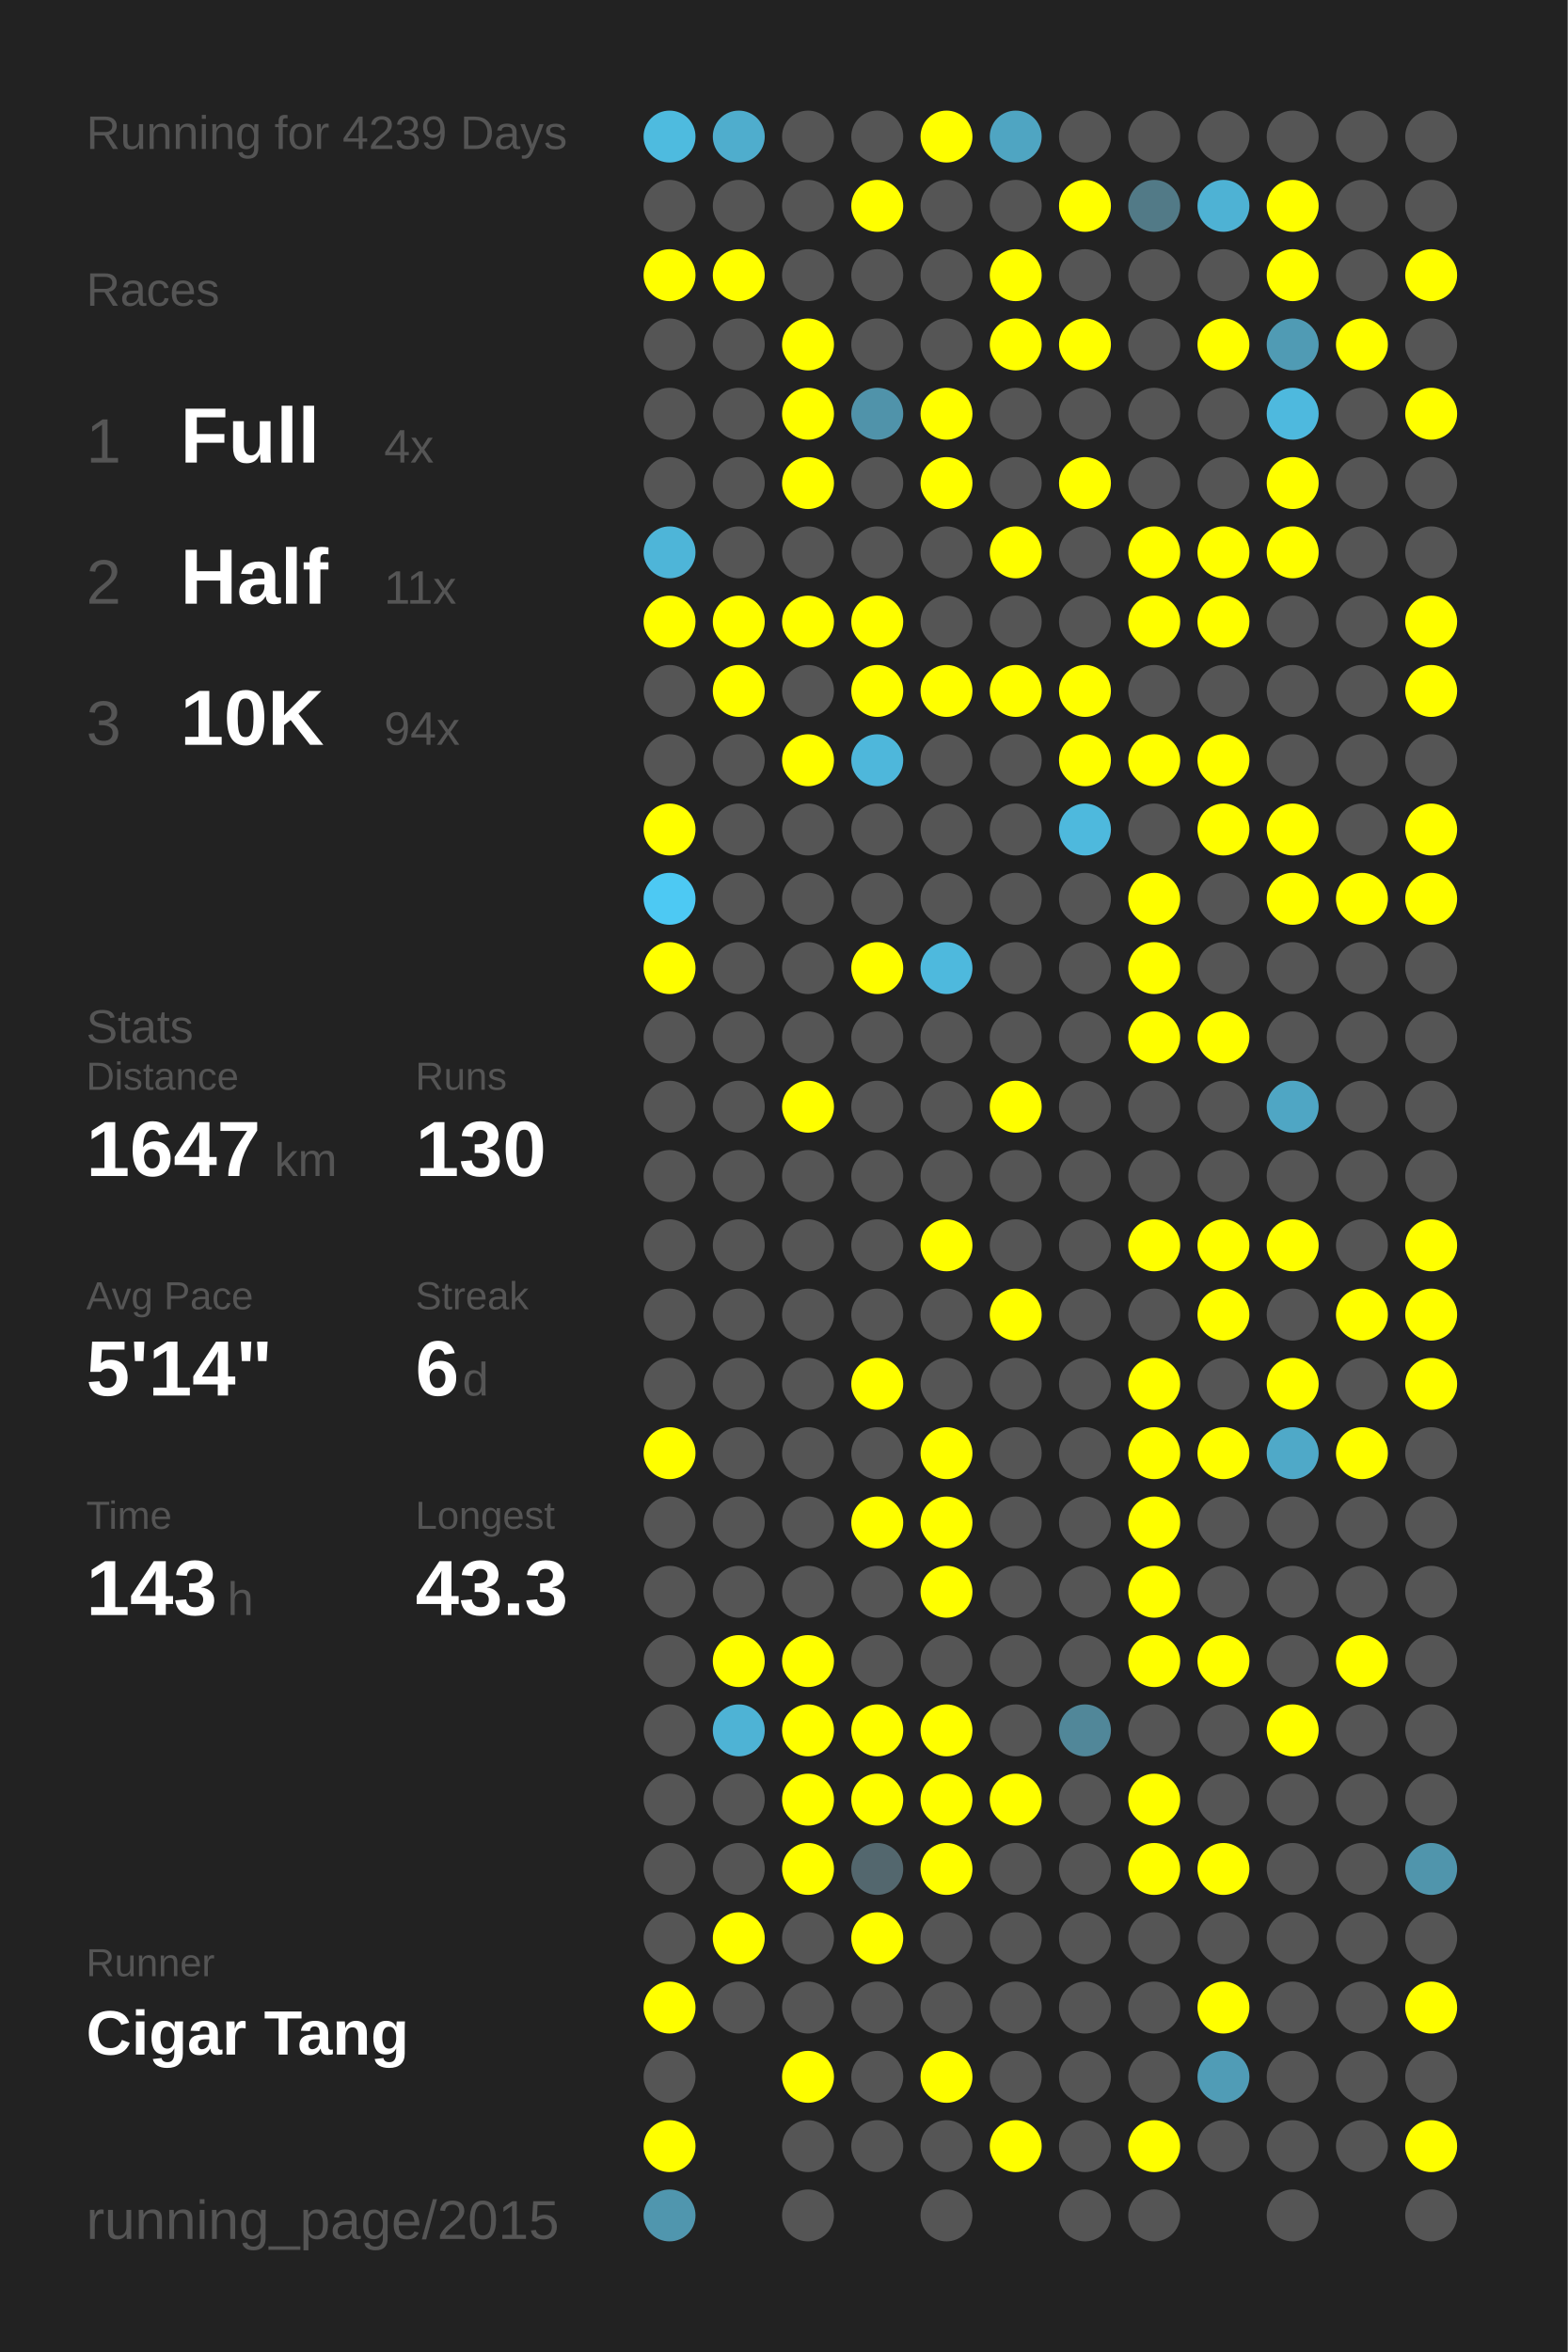
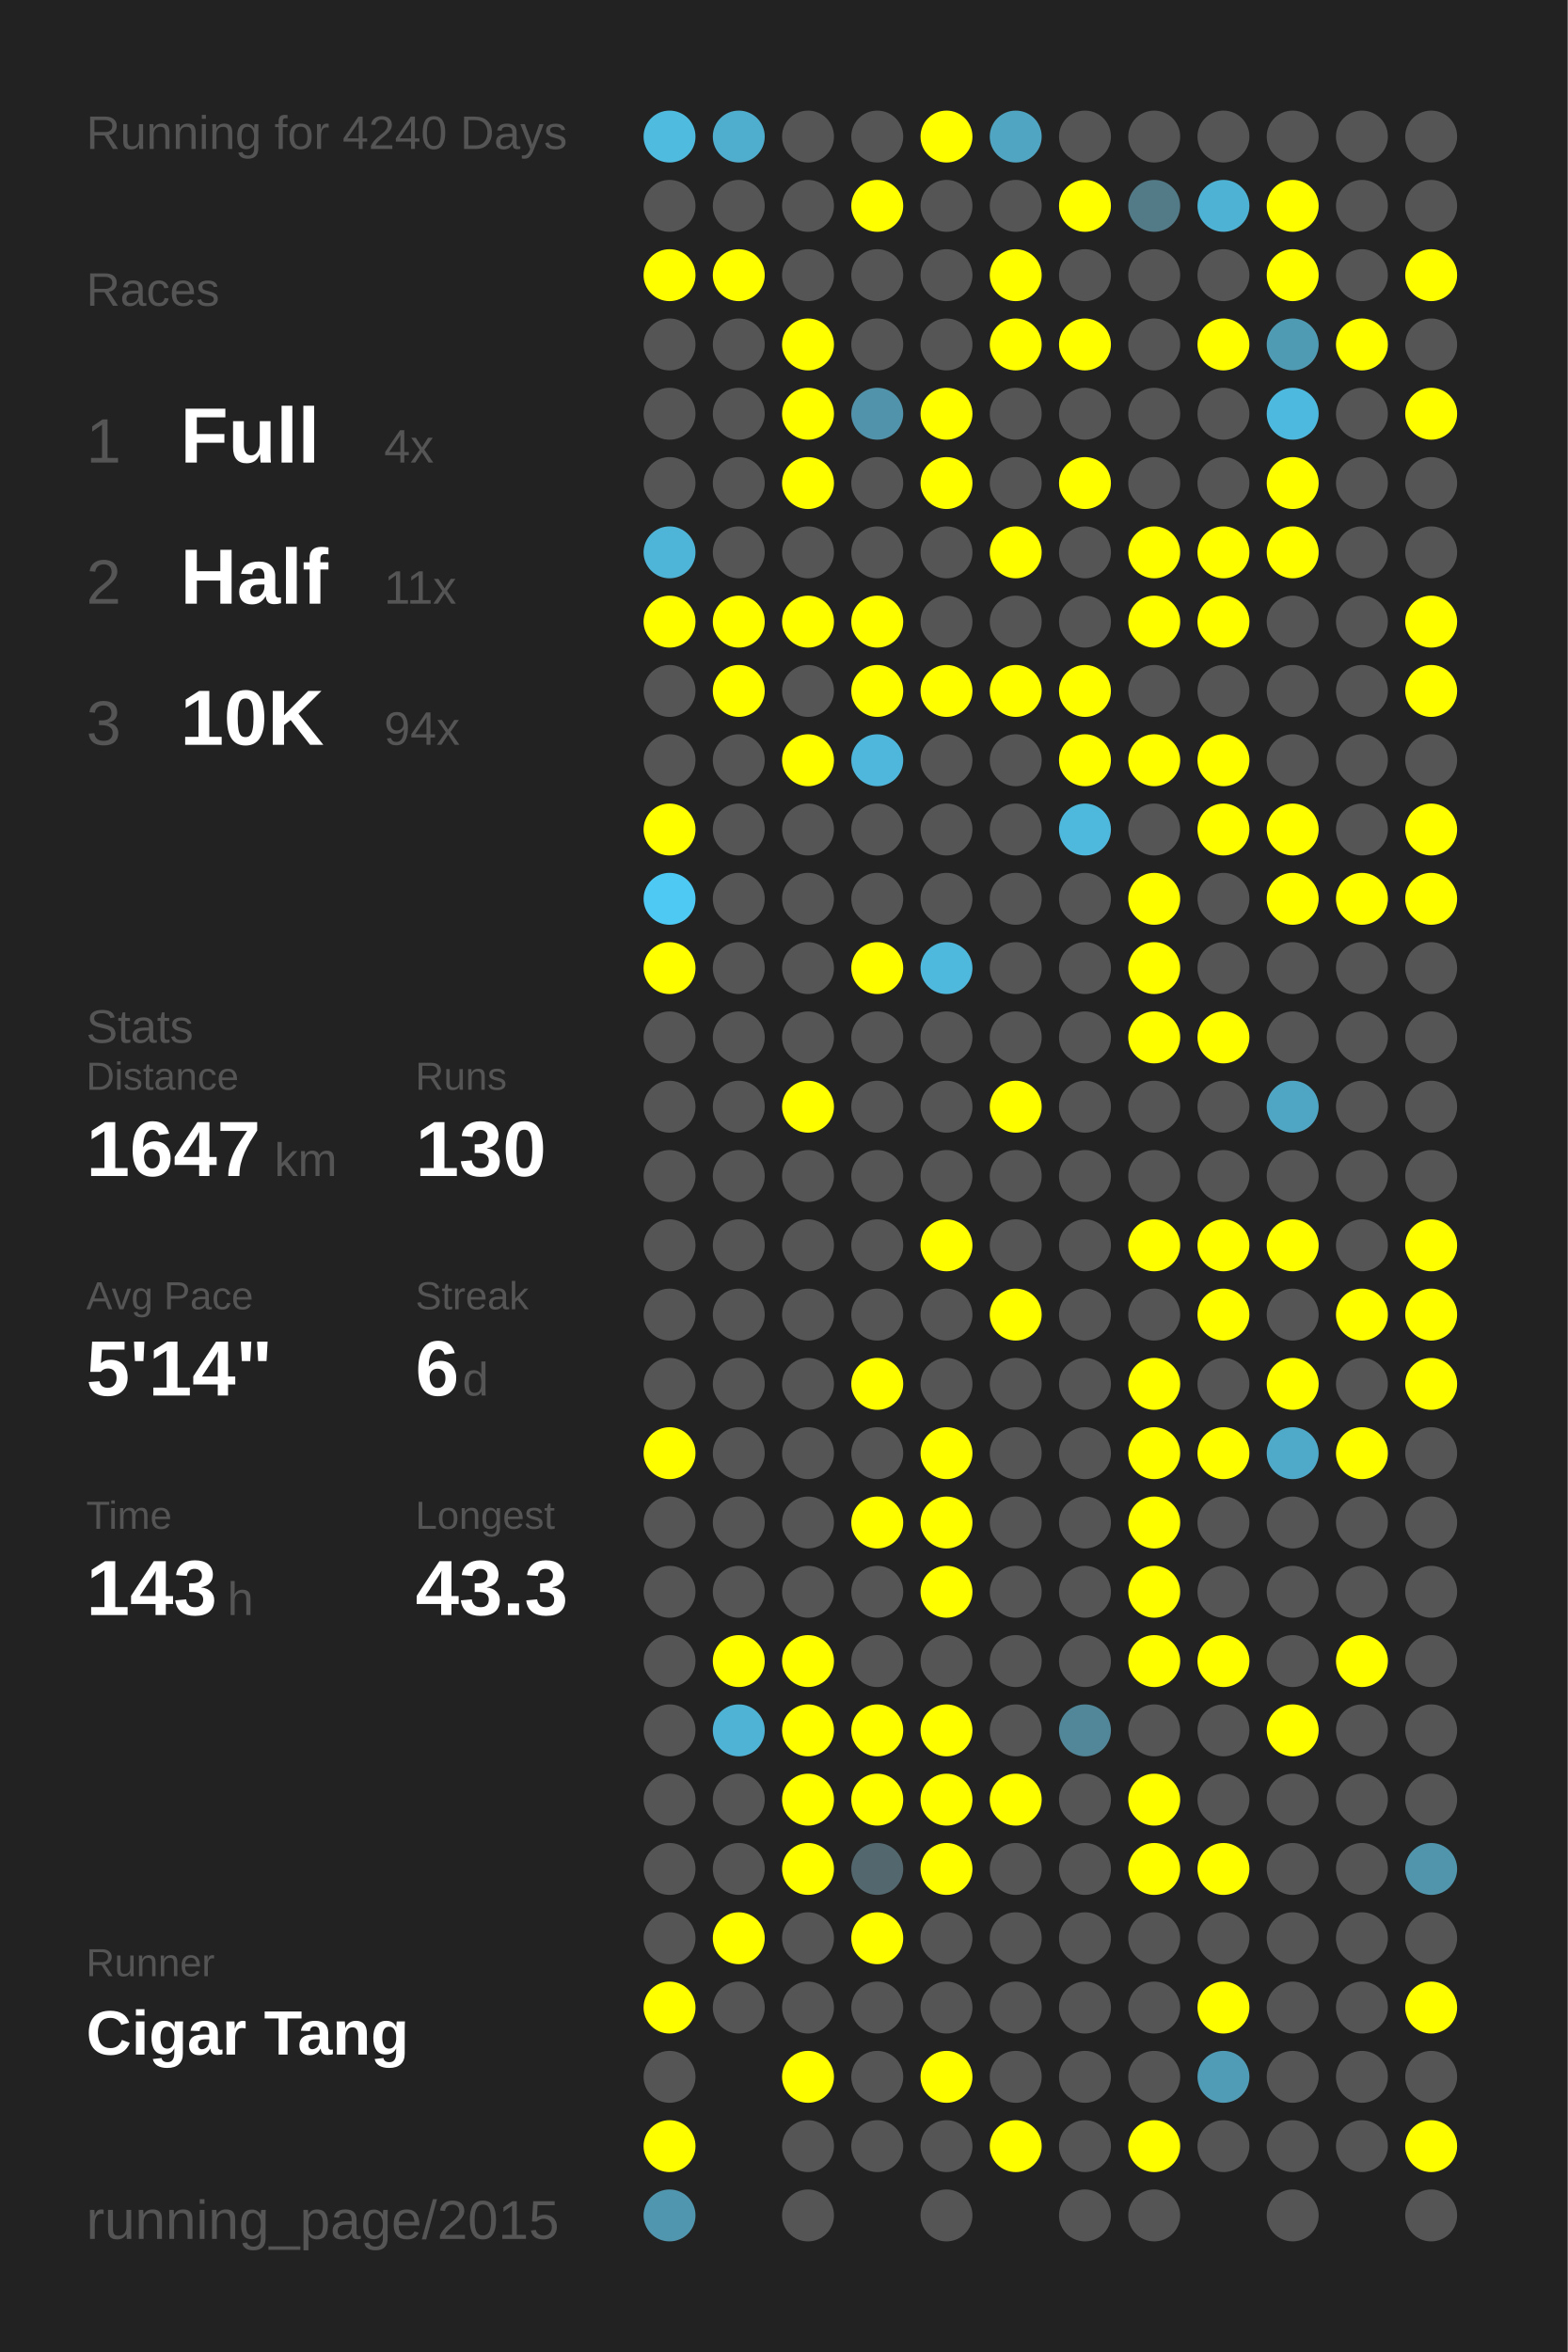
<svg xmlns="http://www.w3.org/2000/svg" baseProfile="full" height="300mm" version="1.1" viewBox="0,0,200,300" width="200mm">
  <defs />
  <rect fill="#222222" height="300" width="200" x="0" y="0" />
-   <text fill="#555555" style="font-size:6px; font-family:Arial;" x="11" y="19">Running for 4239 Days</text>
+   <text fill="#555555" style="font-size:6px; font-family:Arial;" x="11" y="19">Running for 4240 Days</text>
  <text fill="#555555" style="font-size:6px; font-family:Arial;" x="11" y="39">Races</text>
  <text fill="#555555" style="font-size:8px; font-family:Arial;" x="11" y="59">1</text>
  <text fill="#FFFFFF" style="font-size:10px; font-family:Arial; font-weight:bold;" x="23" y="59">Full</text>
  <text fill="#555555" style="font-size:6px; font-family:Arial;" x="49" y="59">4x</text>
  <text fill="#555555" style="font-size:8px; font-family:Arial;" x="11" y="77">2</text>
  <text fill="#FFFFFF" style="font-size:10px; font-family:Arial; font-weight:bold;" x="23" y="77">Half</text>
  <text fill="#555555" style="font-size:6px; font-family:Arial;" x="49" y="77">11x</text>
  <text fill="#555555" style="font-size:8px; font-family:Arial;" x="11" y="95">3</text>
  <text fill="#FFFFFF" style="font-size:10px; font-family:Arial; font-weight:bold;" x="23" y="95">10K</text>
  <text fill="#555555" style="font-size:6px; font-family:Arial;" x="49" y="95">94x</text>
  <text fill="#555555" style="font-size:6px; font-family:Arial;" x="11" y="133">Stats</text>
  <text fill="#555555" style="font-size:5px; font-family:Arial;" x="11" y="139">Distance</text>
  <text fill="#FFFFFF" style="font-size:10px; font-family:Arial; font-weight:bold;" x="11" y="150">1647</text>
  <text fill="#555555" style="font-size:6px; font-family:Arial;" x="35" y="150">km</text>
  <text fill="#555555" style="font-size:5px; font-family:Arial;" x="53" y="139">Runs</text>
  <text fill="#FFFFFF" style="font-size:10px; font-family:Arial; font-weight:bold;" x="53" y="150">130</text>
  <text fill="#555555" style="font-size:5px; font-family:Arial;" x="11" y="167">Avg Pace</text>
  <text fill="#FFFFFF" style="font-size:10px; font-family:Arial; font-weight:bold;" x="11" y="178">5'14"</text>
  <text fill="#555555" style="font-size:5px; font-family:Arial;" x="53" y="167">Streak</text>
  <text fill="#FFFFFF" style="font-size:10px; font-family:Arial; font-weight:bold;" x="53" y="178">6</text>
  <text fill="#555555" style="font-size:6px; font-family:Arial;" x="59" y="178">d</text>
  <text fill="#555555" style="font-size:5px; font-family:Arial;" x="11" y="195">Time</text>
  <text fill="#FFFFFF" style="font-size:10px; font-family:Arial; font-weight:bold;" x="11" y="206">143</text>
  <text fill="#555555" style="font-size:6px; font-family:Arial;" x="29" y="206">h</text>
  <text fill="#555555" style="font-size:5px; font-family:Arial;" x="53" y="195">Longest</text>
  <text fill="#FFFFFF" style="font-size:10px; font-family:Arial; font-weight:bold;" x="53" y="206">43.3</text>
  <text fill="#555555" style="font-size:5px; font-family:Arial;" x="11" y="252.065">Runner</text>
  <text fill="#FFFFFF" style="font-size:8px; font-family:Arial; font-weight:bold;" x="11" y="262.065">Cigar Tang</text>
  <text fill="#555555" style="font-size:7px; font-family:Arial;" x="11" y="285.581">running_page/2015</text>
  <circle cx="85.417" cy="17.419" fill="#4ebbdf" r="3.312" />
  <circle cx="85.417" cy="26.258" fill="#555555" r="3.312" />
  <circle cx="85.417" cy="35.097" fill="#FFFF00" r="3.312" />
  <circle cx="85.417" cy="43.935" fill="#555555" r="3.312" />
  <circle cx="85.417" cy="52.774" fill="#555555" r="3.312" />
  <circle cx="85.417" cy="61.613" fill="#555555" r="3.312" />
  <circle cx="85.417" cy="70.452" fill="#4eb5d8" r="3.312" />
  <circle cx="85.417" cy="79.29" fill="#FFFF00" r="3.312" />
  <circle cx="85.417" cy="88.129" fill="#555555" r="3.312" />
  <circle cx="85.417" cy="96.968" fill="#555555" r="3.312" />
  <circle cx="85.417" cy="105.806" fill="#FFFF00" r="3.312" />
  <circle cx="85.417" cy="114.645" fill="#4dc9f3" r="3.312" />
  <circle cx="85.417" cy="123.484" fill="#FFFF00" r="3.312" />
  <circle cx="85.417" cy="132.323" fill="#555555" r="3.312" />
  <circle cx="85.417" cy="141.161" fill="#555555" r="3.312" />
  <circle cx="85.417" cy="150" fill="#555555" r="3.312" />
  <circle cx="85.417" cy="158.839" fill="#555555" r="3.312" />
  <circle cx="85.417" cy="167.677" fill="#555555" r="3.312" />
  <circle cx="85.417" cy="176.516" fill="#555555" r="3.312" />
  <circle cx="85.417" cy="185.355" fill="#FFFF00" r="3.312" />
  <circle cx="85.417" cy="194.194" fill="#555555" r="3.312" />
  <circle cx="85.417" cy="203.032" fill="#555555" r="3.312" />
  <circle cx="85.417" cy="211.871" fill="#555555" r="3.312" />
  <circle cx="85.417" cy="220.71" fill="#555555" r="3.312" />
  <circle cx="85.417" cy="229.548" fill="#555555" r="3.312" />
  <circle cx="85.417" cy="238.387" fill="#555555" r="3.312" />
  <circle cx="85.417" cy="247.226" fill="#555555" r="3.312" />
  <circle cx="85.417" cy="256.065" fill="#FFFF00" r="3.312" />
  <circle cx="85.417" cy="264.903" fill="#555555" r="3.312" />
  <circle cx="85.417" cy="273.742" fill="#FFFF00" r="3.312" />
  <circle cx="85.417" cy="282.581" fill="#5096ae" r="3.312" />
  <circle cx="94.25" cy="17.419" fill="#4fadcd" r="3.312" />
  <circle cx="94.25" cy="26.258" fill="#555555" r="3.312" />
  <circle cx="94.25" cy="35.097" fill="#FFFF00" r="3.312" />
  <circle cx="94.25" cy="43.935" fill="#555555" r="3.312" />
  <circle cx="94.25" cy="52.774" fill="#555555" r="3.312" />
  <circle cx="94.25" cy="61.613" fill="#555555" r="3.312" />
  <circle cx="94.25" cy="70.452" fill="#555555" r="3.312" />
  <circle cx="94.25" cy="79.29" fill="#FFFF00" r="3.312" />
  <circle cx="94.25" cy="88.129" fill="#FFFF00" r="3.312" />
  <circle cx="94.25" cy="96.968" fill="#555555" r="3.312" />
  <circle cx="94.25" cy="105.806" fill="#555555" r="3.312" />
  <circle cx="94.25" cy="114.645" fill="#555555" r="3.312" />
  <circle cx="94.25" cy="123.484" fill="#555555" r="3.312" />
  <circle cx="94.25" cy="132.323" fill="#555555" r="3.312" />
  <circle cx="94.25" cy="141.161" fill="#555555" r="3.312" />
  <circle cx="94.25" cy="150" fill="#555555" r="3.312" />
  <circle cx="94.25" cy="158.839" fill="#555555" r="3.312" />
  <circle cx="94.25" cy="167.677" fill="#555555" r="3.312" />
  <circle cx="94.25" cy="176.516" fill="#555555" r="3.312" />
  <circle cx="94.25" cy="185.355" fill="#555555" r="3.312" />
  <circle cx="94.25" cy="194.194" fill="#555555" r="3.312" />
  <circle cx="94.25" cy="203.032" fill="#555555" r="3.312" />
  <circle cx="94.25" cy="211.871" fill="#FFFF00" r="3.312" />
  <circle cx="94.25" cy="220.71" fill="#4eb3d5" r="3.312" />
  <circle cx="94.25" cy="229.548" fill="#555555" r="3.312" />
  <circle cx="94.25" cy="238.387" fill="#555555" r="3.312" />
  <circle cx="94.25" cy="247.226" fill="#FFFF00" r="3.312" />
  <circle cx="94.25" cy="256.065" fill="#555555" r="3.312" />
  <circle cx="103.083" cy="17.419" fill="#555555" r="3.312" />
  <circle cx="103.083" cy="26.258" fill="#555555" r="3.312" />
  <circle cx="103.083" cy="35.097" fill="#555555" r="3.312" />
  <circle cx="103.083" cy="43.935" fill="#FFFF00" r="3.312" />
  <circle cx="103.083" cy="52.774" fill="#FFFF00" r="3.312" />
  <circle cx="103.083" cy="61.613" fill="#FFFF00" r="3.312" />
  <circle cx="103.083" cy="70.452" fill="#555555" r="3.312" />
  <circle cx="103.083" cy="79.29" fill="#FFFF00" r="3.312" />
  <circle cx="103.083" cy="88.129" fill="#555555" r="3.312" />
  <circle cx="103.083" cy="96.968" fill="#FFFF00" r="3.312" />
  <circle cx="103.083" cy="105.806" fill="#555555" r="3.312" />
  <circle cx="103.083" cy="114.645" fill="#555555" r="3.312" />
  <circle cx="103.083" cy="123.484" fill="#555555" r="3.312" />
  <circle cx="103.083" cy="132.323" fill="#555555" r="3.312" />
  <circle cx="103.083" cy="141.161" fill="#FFFF00" r="3.312" />
  <circle cx="103.083" cy="150" fill="#555555" r="3.312" />
  <circle cx="103.083" cy="158.839" fill="#555555" r="3.312" />
  <circle cx="103.083" cy="167.677" fill="#555555" r="3.312" />
  <circle cx="103.083" cy="176.516" fill="#555555" r="3.312" />
  <circle cx="103.083" cy="185.355" fill="#555555" r="3.312" />
  <circle cx="103.083" cy="194.194" fill="#555555" r="3.312" />
  <circle cx="103.083" cy="203.032" fill="#555555" r="3.312" />
  <circle cx="103.083" cy="211.871" fill="#FFFF00" r="3.312" />
  <circle cx="103.083" cy="220.71" fill="#FFFF00" r="3.312" />
  <circle cx="103.083" cy="229.548" fill="#FFFF00" r="3.312" />
  <circle cx="103.083" cy="238.387" fill="#FFFF00" r="3.312" />
  <circle cx="103.083" cy="247.226" fill="#555555" r="3.312" />
  <circle cx="103.083" cy="256.065" fill="#555555" r="3.312" />
  <circle cx="103.083" cy="264.903" fill="#FFFF00" r="3.312" />
  <circle cx="103.083" cy="273.742" fill="#555555" r="3.312" />
  <circle cx="103.083" cy="282.581" fill="#555555" r="3.312" />
  <circle cx="111.917" cy="17.419" fill="#555555" r="3.312" />
  <circle cx="111.917" cy="26.258" fill="#FFFF00" r="3.312" />
  <circle cx="111.917" cy="35.097" fill="#555555" r="3.312" />
  <circle cx="111.917" cy="43.935" fill="#555555" r="3.312" />
  <circle cx="111.917" cy="52.774" fill="#5093aa" r="3.312" />
  <circle cx="111.917" cy="61.613" fill="#555555" r="3.312" />
  <circle cx="111.917" cy="70.452" fill="#555555" r="3.312" />
  <circle cx="111.917" cy="79.29" fill="#FFFF00" r="3.312" />
  <circle cx="111.917" cy="88.129" fill="#FFFF00" r="3.312" />
  <circle cx="111.917" cy="96.968" fill="#4eb7db" r="3.312" />
  <circle cx="111.917" cy="105.806" fill="#555555" r="3.312" />
  <circle cx="111.917" cy="114.645" fill="#555555" r="3.312" />
  <circle cx="111.917" cy="123.484" fill="#FFFF00" r="3.312" />
  <circle cx="111.917" cy="132.323" fill="#555555" r="3.312" />
  <circle cx="111.917" cy="141.161" fill="#555555" r="3.312" />
  <circle cx="111.917" cy="150" fill="#555555" r="3.312" />
  <circle cx="111.917" cy="158.839" fill="#555555" r="3.312" />
  <circle cx="111.917" cy="167.677" fill="#555555" r="3.312" />
  <circle cx="111.917" cy="176.516" fill="#FFFF00" r="3.312" />
  <circle cx="111.917" cy="185.355" fill="#555555" r="3.312" />
  <circle cx="111.917" cy="194.194" fill="#FFFF00" r="3.312" />
  <circle cx="111.917" cy="203.032" fill="#555555" r="3.312" />
  <circle cx="111.917" cy="211.871" fill="#555555" r="3.312" />
  <circle cx="111.917" cy="220.71" fill="#FFFF00" r="3.312" />
  <circle cx="111.917" cy="229.548" fill="#FFFF00" r="3.312" />
  <circle cx="111.917" cy="238.387" fill="#53676e" r="3.312" />
  <circle cx="111.917" cy="247.226" fill="#FFFF00" r="3.312" />
  <circle cx="111.917" cy="256.065" fill="#555555" r="3.312" />
  <circle cx="111.917" cy="264.903" fill="#555555" r="3.312" />
  <circle cx="111.917" cy="273.742" fill="#555555" r="3.312" />
  <circle cx="120.75" cy="17.419" fill="#FFFF00" r="3.312" />
  <circle cx="120.75" cy="26.258" fill="#555555" r="3.312" />
  <circle cx="120.75" cy="35.097" fill="#555555" r="3.312" />
  <circle cx="120.75" cy="43.935" fill="#555555" r="3.312" />
  <circle cx="120.75" cy="52.774" fill="#FFFF00" r="3.312" />
  <circle cx="120.75" cy="61.613" fill="#FFFF00" r="3.312" />
  <circle cx="120.75" cy="70.452" fill="#555555" r="3.312" />
  <circle cx="120.75" cy="79.29" fill="#555555" r="3.312" />
  <circle cx="120.75" cy="88.129" fill="#FFFF00" r="3.312" />
  <circle cx="120.75" cy="96.968" fill="#555555" r="3.312" />
  <circle cx="120.75" cy="105.806" fill="#555555" r="3.312" />
  <circle cx="120.75" cy="114.645" fill="#555555" r="3.312" />
  <circle cx="120.75" cy="123.484" fill="#4eb9dd" r="3.312" />
  <circle cx="120.75" cy="132.323" fill="#555555" r="3.312" />
  <circle cx="120.75" cy="141.161" fill="#555555" r="3.312" />
  <circle cx="120.75" cy="150" fill="#555555" r="3.312" />
  <circle cx="120.75" cy="158.839" fill="#FFFF00" r="3.312" />
  <circle cx="120.75" cy="167.677" fill="#555555" r="3.312" />
  <circle cx="120.75" cy="176.516" fill="#555555" r="3.312" />
  <circle cx="120.75" cy="185.355" fill="#FFFF00" r="3.312" />
  <circle cx="120.75" cy="194.194" fill="#FFFF00" r="3.312" />
  <circle cx="120.75" cy="203.032" fill="#FFFF00" r="3.312" />
  <circle cx="120.75" cy="211.871" fill="#555555" r="3.312" />
  <circle cx="120.75" cy="220.71" fill="#FFFF00" r="3.312" />
  <circle cx="120.75" cy="229.548" fill="#FFFF00" r="3.312" />
  <circle cx="120.75" cy="238.387" fill="#FFFF00" r="3.312" />
  <circle cx="120.75" cy="247.226" fill="#555555" r="3.312" />
  <circle cx="120.75" cy="256.065" fill="#555555" r="3.312" />
  <circle cx="120.75" cy="264.903" fill="#FFFF00" r="3.312" />
  <circle cx="120.75" cy="273.742" fill="#555555" r="3.312" />
  <circle cx="120.75" cy="282.581" fill="#555555" r="3.312" />
  <circle cx="129.583" cy="17.419" fill="#4fa5c2" r="3.312" />
  <circle cx="129.583" cy="26.258" fill="#555555" r="3.312" />
  <circle cx="129.583" cy="35.097" fill="#FFFF00" r="3.312" />
  <circle cx="129.583" cy="43.935" fill="#FFFF00" r="3.312" />
  <circle cx="129.583" cy="52.774" fill="#555555" r="3.312" />
  <circle cx="129.583" cy="61.613" fill="#555555" r="3.312" />
  <circle cx="129.583" cy="70.452" fill="#FFFF00" r="3.312" />
  <circle cx="129.583" cy="79.29" fill="#555555" r="3.312" />
  <circle cx="129.583" cy="88.129" fill="#FFFF00" r="3.312" />
  <circle cx="129.583" cy="96.968" fill="#555555" r="3.312" />
  <circle cx="129.583" cy="105.806" fill="#555555" r="3.312" />
  <circle cx="129.583" cy="114.645" fill="#555555" r="3.312" />
  <circle cx="129.583" cy="123.484" fill="#555555" r="3.312" />
  <circle cx="129.583" cy="132.323" fill="#555555" r="3.312" />
  <circle cx="129.583" cy="141.161" fill="#FFFF00" r="3.312" />
  <circle cx="129.583" cy="150" fill="#555555" r="3.312" />
  <circle cx="129.583" cy="158.839" fill="#555555" r="3.312" />
  <circle cx="129.583" cy="167.677" fill="#FFFF00" r="3.312" />
  <circle cx="129.583" cy="176.516" fill="#555555" r="3.312" />
  <circle cx="129.583" cy="185.355" fill="#555555" r="3.312" />
  <circle cx="129.583" cy="194.194" fill="#555555" r="3.312" />
  <circle cx="129.583" cy="203.032" fill="#555555" r="3.312" />
  <circle cx="129.583" cy="211.871" fill="#555555" r="3.312" />
  <circle cx="129.583" cy="220.71" fill="#555555" r="3.312" />
  <circle cx="129.583" cy="229.548" fill="#FFFF00" r="3.312" />
  <circle cx="129.583" cy="238.387" fill="#555555" r="3.312" />
  <circle cx="129.583" cy="247.226" fill="#555555" r="3.312" />
  <circle cx="129.583" cy="256.065" fill="#555555" r="3.312" />
  <circle cx="129.583" cy="264.903" fill="#555555" r="3.312" />
  <circle cx="129.583" cy="273.742" fill="#FFFF00" r="3.312" />
  <circle cx="138.417" cy="17.419" fill="#555555" r="3.312" />
  <circle cx="138.417" cy="26.258" fill="#FFFF00" r="3.312" />
  <circle cx="138.417" cy="35.097" fill="#555555" r="3.312" />
  <circle cx="138.417" cy="43.935" fill="#FFFF00" r="3.312" />
  <circle cx="138.417" cy="52.774" fill="#555555" r="3.312" />
  <circle cx="138.417" cy="61.613" fill="#FFFF00" r="3.312" />
  <circle cx="138.417" cy="70.452" fill="#555555" r="3.312" />
  <circle cx="138.417" cy="79.29" fill="#555555" r="3.312" />
  <circle cx="138.417" cy="88.129" fill="#FFFF00" r="3.312" />
  <circle cx="138.417" cy="96.968" fill="#FFFF00" r="3.312" />
  <circle cx="138.417" cy="105.806" fill="#4eb9dd" r="3.312" />
  <circle cx="138.417" cy="114.645" fill="#555555" r="3.312" />
  <circle cx="138.417" cy="123.484" fill="#555555" r="3.312" />
  <circle cx="138.417" cy="132.323" fill="#555555" r="3.312" />
  <circle cx="138.417" cy="141.161" fill="#555555" r="3.312" />
  <circle cx="138.417" cy="150" fill="#555555" r="3.312" />
  <circle cx="138.417" cy="158.839" fill="#555555" r="3.312" />
  <circle cx="138.417" cy="167.677" fill="#555555" r="3.312" />
  <circle cx="138.417" cy="176.516" fill="#555555" r="3.312" />
  <circle cx="138.417" cy="185.355" fill="#555555" r="3.312" />
  <circle cx="138.417" cy="194.194" fill="#555555" r="3.312" />
  <circle cx="138.417" cy="203.032" fill="#555555" r="3.312" />
  <circle cx="138.417" cy="211.871" fill="#555555" r="3.312" />
  <circle cx="138.417" cy="220.71" fill="#518799" r="3.312" />
  <circle cx="138.417" cy="229.548" fill="#555555" r="3.312" />
  <circle cx="138.417" cy="238.387" fill="#555555" r="3.312" />
  <circle cx="138.417" cy="247.226" fill="#555555" r="3.312" />
  <circle cx="138.417" cy="256.065" fill="#555555" r="3.312" />
  <circle cx="138.417" cy="264.903" fill="#555555" r="3.312" />
  <circle cx="138.417" cy="273.742" fill="#555555" r="3.312" />
  <circle cx="138.417" cy="282.581" fill="#555555" r="3.312" />
  <circle cx="147.25" cy="17.419" fill="#555555" r="3.312" />
  <circle cx="147.25" cy="26.258" fill="#527a87" r="3.312" />
  <circle cx="147.25" cy="35.097" fill="#555555" r="3.312" />
  <circle cx="147.25" cy="43.935" fill="#555555" r="3.312" />
  <circle cx="147.25" cy="52.774" fill="#555555" r="3.312" />
  <circle cx="147.25" cy="61.613" fill="#555555" r="3.312" />
  <circle cx="147.25" cy="70.452" fill="#FFFF00" r="3.312" />
  <circle cx="147.25" cy="79.29" fill="#FFFF00" r="3.312" />
  <circle cx="147.25" cy="88.129" fill="#555555" r="3.312" />
  <circle cx="147.25" cy="96.968" fill="#FFFF00" r="3.312" />
  <circle cx="147.25" cy="105.806" fill="#555555" r="3.312" />
  <circle cx="147.25" cy="114.645" fill="#FFFF00" r="3.312" />
  <circle cx="147.25" cy="123.484" fill="#FFFF00" r="3.312" />
  <circle cx="147.25" cy="132.323" fill="#FFFF00" r="3.312" />
  <circle cx="147.25" cy="141.161" fill="#555555" r="3.312" />
  <circle cx="147.25" cy="150" fill="#555555" r="3.312" />
  <circle cx="147.25" cy="158.839" fill="#FFFF00" r="3.312" />
  <circle cx="147.25" cy="167.677" fill="#555555" r="3.312" />
  <circle cx="147.25" cy="176.516" fill="#FFFF00" r="3.312" />
  <circle cx="147.25" cy="185.355" fill="#FFFF00" r="3.312" />
  <circle cx="147.25" cy="194.194" fill="#FFFF00" r="3.312" />
  <circle cx="147.25" cy="203.032" fill="#FFFF00" r="3.312" />
  <circle cx="147.25" cy="211.871" fill="#FFFF00" r="3.312" />
  <circle cx="147.25" cy="220.71" fill="#555555" r="3.312" />
  <circle cx="147.25" cy="229.548" fill="#FFFF00" r="3.312" />
  <circle cx="147.25" cy="238.387" fill="#FFFF00" r="3.312" />
  <circle cx="147.25" cy="247.226" fill="#555555" r="3.312" />
  <circle cx="147.25" cy="256.065" fill="#555555" r="3.312" />
  <circle cx="147.25" cy="264.903" fill="#555555" r="3.312" />
  <circle cx="147.25" cy="273.742" fill="#FFFF00" r="3.312" />
  <circle cx="147.25" cy="282.581" fill="#555555" r="3.312" />
  <circle cx="156.083" cy="17.419" fill="#555555" r="3.312" />
  <circle cx="156.083" cy="26.258" fill="#4eb2d4" r="3.312" />
  <circle cx="156.083" cy="35.097" fill="#555555" r="3.312" />
  <circle cx="156.083" cy="43.935" fill="#FFFF00" r="3.312" />
  <circle cx="156.083" cy="52.774" fill="#555555" r="3.312" />
  <circle cx="156.083" cy="61.613" fill="#555555" r="3.312" />
  <circle cx="156.083" cy="70.452" fill="#FFFF00" r="3.312" />
  <circle cx="156.083" cy="79.29" fill="#FFFF00" r="3.312" />
  <circle cx="156.083" cy="88.129" fill="#555555" r="3.312" />
  <circle cx="156.083" cy="96.968" fill="#FFFF00" r="3.312" />
  <circle cx="156.083" cy="105.806" fill="#FFFF00" r="3.312" />
  <circle cx="156.083" cy="114.645" fill="#555555" r="3.312" />
  <circle cx="156.083" cy="123.484" fill="#555555" r="3.312" />
  <circle cx="156.083" cy="132.323" fill="#FFFF00" r="3.312" />
  <circle cx="156.083" cy="141.161" fill="#555555" r="3.312" />
  <circle cx="156.083" cy="150" fill="#555555" r="3.312" />
  <circle cx="156.083" cy="158.839" fill="#FFFF00" r="3.312" />
  <circle cx="156.083" cy="167.677" fill="#FFFF00" r="3.312" />
  <circle cx="156.083" cy="176.516" fill="#555555" r="3.312" />
  <circle cx="156.083" cy="185.355" fill="#FFFF00" r="3.312" />
  <circle cx="156.083" cy="194.194" fill="#555555" r="3.312" />
  <circle cx="156.083" cy="203.032" fill="#555555" r="3.312" />
  <circle cx="156.083" cy="211.871" fill="#FFFF00" r="3.312" />
  <circle cx="156.083" cy="220.71" fill="#555555" r="3.312" />
  <circle cx="156.083" cy="229.548" fill="#555555" r="3.312" />
  <circle cx="156.083" cy="238.387" fill="#FFFF00" r="3.312" />
  <circle cx="156.083" cy="247.226" fill="#555555" r="3.312" />
  <circle cx="156.083" cy="256.065" fill="#FFFF00" r="3.312" />
  <circle cx="156.083" cy="264.903" fill="#509cb6" r="3.312" />
  <circle cx="156.083" cy="273.742" fill="#555555" r="3.312" />
  <circle cx="164.917" cy="17.419" fill="#555555" r="3.312" />
  <circle cx="164.917" cy="26.258" fill="#FFFF00" r="3.312" />
  <circle cx="164.917" cy="35.097" fill="#FFFF00" r="3.312" />
  <circle cx="164.917" cy="43.935" fill="#509bb4" r="3.312" />
  <circle cx="164.917" cy="52.774" fill="#4eb9de" r="3.312" />
  <circle cx="164.917" cy="61.613" fill="#FFFF00" r="3.312" />
  <circle cx="164.917" cy="70.452" fill="#FFFF00" r="3.312" />
  <circle cx="164.917" cy="79.29" fill="#555555" r="3.312" />
  <circle cx="164.917" cy="88.129" fill="#555555" r="3.312" />
  <circle cx="164.917" cy="96.968" fill="#555555" r="3.312" />
  <circle cx="164.917" cy="105.806" fill="#FFFF00" r="3.312" />
  <circle cx="164.917" cy="114.645" fill="#FFFF00" r="3.312" />
  <circle cx="164.917" cy="123.484" fill="#555555" r="3.312" />
  <circle cx="164.917" cy="132.323" fill="#555555" r="3.312" />
  <circle cx="164.917" cy="141.161" fill="#4fa6c4" r="3.312" />
  <circle cx="164.917" cy="150" fill="#555555" r="3.312" />
  <circle cx="164.917" cy="158.839" fill="#FFFF00" r="3.312" />
  <circle cx="164.917" cy="167.677" fill="#555555" r="3.312" />
  <circle cx="164.917" cy="176.516" fill="#FFFF00" r="3.312" />
  <circle cx="164.917" cy="185.355" fill="#4fa9c8" r="3.312" />
  <circle cx="164.917" cy="194.194" fill="#555555" r="3.312" />
  <circle cx="164.917" cy="203.032" fill="#555555" r="3.312" />
  <circle cx="164.917" cy="211.871" fill="#555555" r="3.312" />
  <circle cx="164.917" cy="220.71" fill="#FFFF00" r="3.312" />
  <circle cx="164.917" cy="229.548" fill="#555555" r="3.312" />
  <circle cx="164.917" cy="238.387" fill="#555555" r="3.312" />
  <circle cx="164.917" cy="247.226" fill="#555555" r="3.312" />
  <circle cx="164.917" cy="256.065" fill="#555555" r="3.312" />
  <circle cx="164.917" cy="264.903" fill="#555555" r="3.312" />
  <circle cx="164.917" cy="273.742" fill="#555555" r="3.312" />
  <circle cx="164.917" cy="282.581" fill="#555555" r="3.312" />
  <circle cx="173.75" cy="17.419" fill="#555555" r="3.312" />
  <circle cx="173.75" cy="26.258" fill="#555555" r="3.312" />
  <circle cx="173.75" cy="35.097" fill="#555555" r="3.312" />
  <circle cx="173.75" cy="43.935" fill="#FFFF00" r="3.312" />
  <circle cx="173.75" cy="52.774" fill="#555555" r="3.312" />
  <circle cx="173.75" cy="61.613" fill="#555555" r="3.312" />
  <circle cx="173.75" cy="70.452" fill="#555555" r="3.312" />
  <circle cx="173.75" cy="79.29" fill="#555555" r="3.312" />
  <circle cx="173.75" cy="88.129" fill="#555555" r="3.312" />
  <circle cx="173.75" cy="96.968" fill="#555555" r="3.312" />
  <circle cx="173.75" cy="105.806" fill="#555555" r="3.312" />
  <circle cx="173.75" cy="114.645" fill="#FFFF00" r="3.312" />
  <circle cx="173.75" cy="123.484" fill="#555555" r="3.312" />
  <circle cx="173.75" cy="132.323" fill="#555555" r="3.312" />
  <circle cx="173.75" cy="141.161" fill="#555555" r="3.312" />
  <circle cx="173.75" cy="150" fill="#555555" r="3.312" />
  <circle cx="173.75" cy="158.839" fill="#555555" r="3.312" />
  <circle cx="173.75" cy="167.677" fill="#FFFF00" r="3.312" />
  <circle cx="173.75" cy="176.516" fill="#555555" r="3.312" />
  <circle cx="173.75" cy="185.355" fill="#FFFF00" r="3.312" />
  <circle cx="173.75" cy="194.194" fill="#555555" r="3.312" />
  <circle cx="173.75" cy="203.032" fill="#555555" r="3.312" />
  <circle cx="173.75" cy="211.871" fill="#FFFF00" r="3.312" />
  <circle cx="173.75" cy="220.71" fill="#555555" r="3.312" />
  <circle cx="173.75" cy="229.548" fill="#555555" r="3.312" />
  <circle cx="173.75" cy="238.387" fill="#555555" r="3.312" />
  <circle cx="173.75" cy="247.226" fill="#555555" r="3.312" />
  <circle cx="173.75" cy="256.065" fill="#555555" r="3.312" />
  <circle cx="173.75" cy="264.903" fill="#555555" r="3.312" />
  <circle cx="173.75" cy="273.742" fill="#555555" r="3.312" />
  <circle cx="182.583" cy="17.419" fill="#555555" r="3.312" />
  <circle cx="182.583" cy="26.258" fill="#555555" r="3.312" />
  <circle cx="182.583" cy="35.097" fill="#FFFF00" r="3.312" />
  <circle cx="182.583" cy="43.935" fill="#555555" r="3.312" />
  <circle cx="182.583" cy="52.774" fill="#FFFF00" r="3.312" />
  <circle cx="182.583" cy="61.613" fill="#555555" r="3.312" />
  <circle cx="182.583" cy="70.452" fill="#555555" r="3.312" />
  <circle cx="182.583" cy="79.29" fill="#FFFF00" r="3.312" />
  <circle cx="182.583" cy="88.129" fill="#FFFF00" r="3.312" />
  <circle cx="182.583" cy="96.968" fill="#555555" r="3.312" />
  <circle cx="182.583" cy="105.806" fill="#FFFF00" r="3.312" />
  <circle cx="182.583" cy="114.645" fill="#FFFF00" r="3.312" />
  <circle cx="182.583" cy="123.484" fill="#555555" r="3.312" />
  <circle cx="182.583" cy="132.323" fill="#555555" r="3.312" />
  <circle cx="182.583" cy="141.161" fill="#555555" r="3.312" />
  <circle cx="182.583" cy="150" fill="#555555" r="3.312" />
  <circle cx="182.583" cy="158.839" fill="#FFFF00" r="3.312" />
  <circle cx="182.583" cy="167.677" fill="#FFFF00" r="3.312" />
  <circle cx="182.583" cy="176.516" fill="#FFFF00" r="3.312" />
  <circle cx="182.583" cy="185.355" fill="#555555" r="3.312" />
  <circle cx="182.583" cy="194.194" fill="#555555" r="3.312" />
  <circle cx="182.583" cy="203.032" fill="#555555" r="3.312" />
  <circle cx="182.583" cy="211.871" fill="#555555" r="3.312" />
  <circle cx="182.583" cy="220.71" fill="#555555" r="3.312" />
  <circle cx="182.583" cy="229.548" fill="#555555" r="3.312" />
  <circle cx="182.583" cy="238.387" fill="#5095ac" r="3.312" />
  <circle cx="182.583" cy="247.226" fill="#555555" r="3.312" />
  <circle cx="182.583" cy="256.065" fill="#FFFF00" r="3.312" />
  <circle cx="182.583" cy="264.903" fill="#555555" r="3.312" />
  <circle cx="182.583" cy="273.742" fill="#FFFF00" r="3.312" />
  <circle cx="182.583" cy="282.581" fill="#555555" r="3.312" />
</svg>
